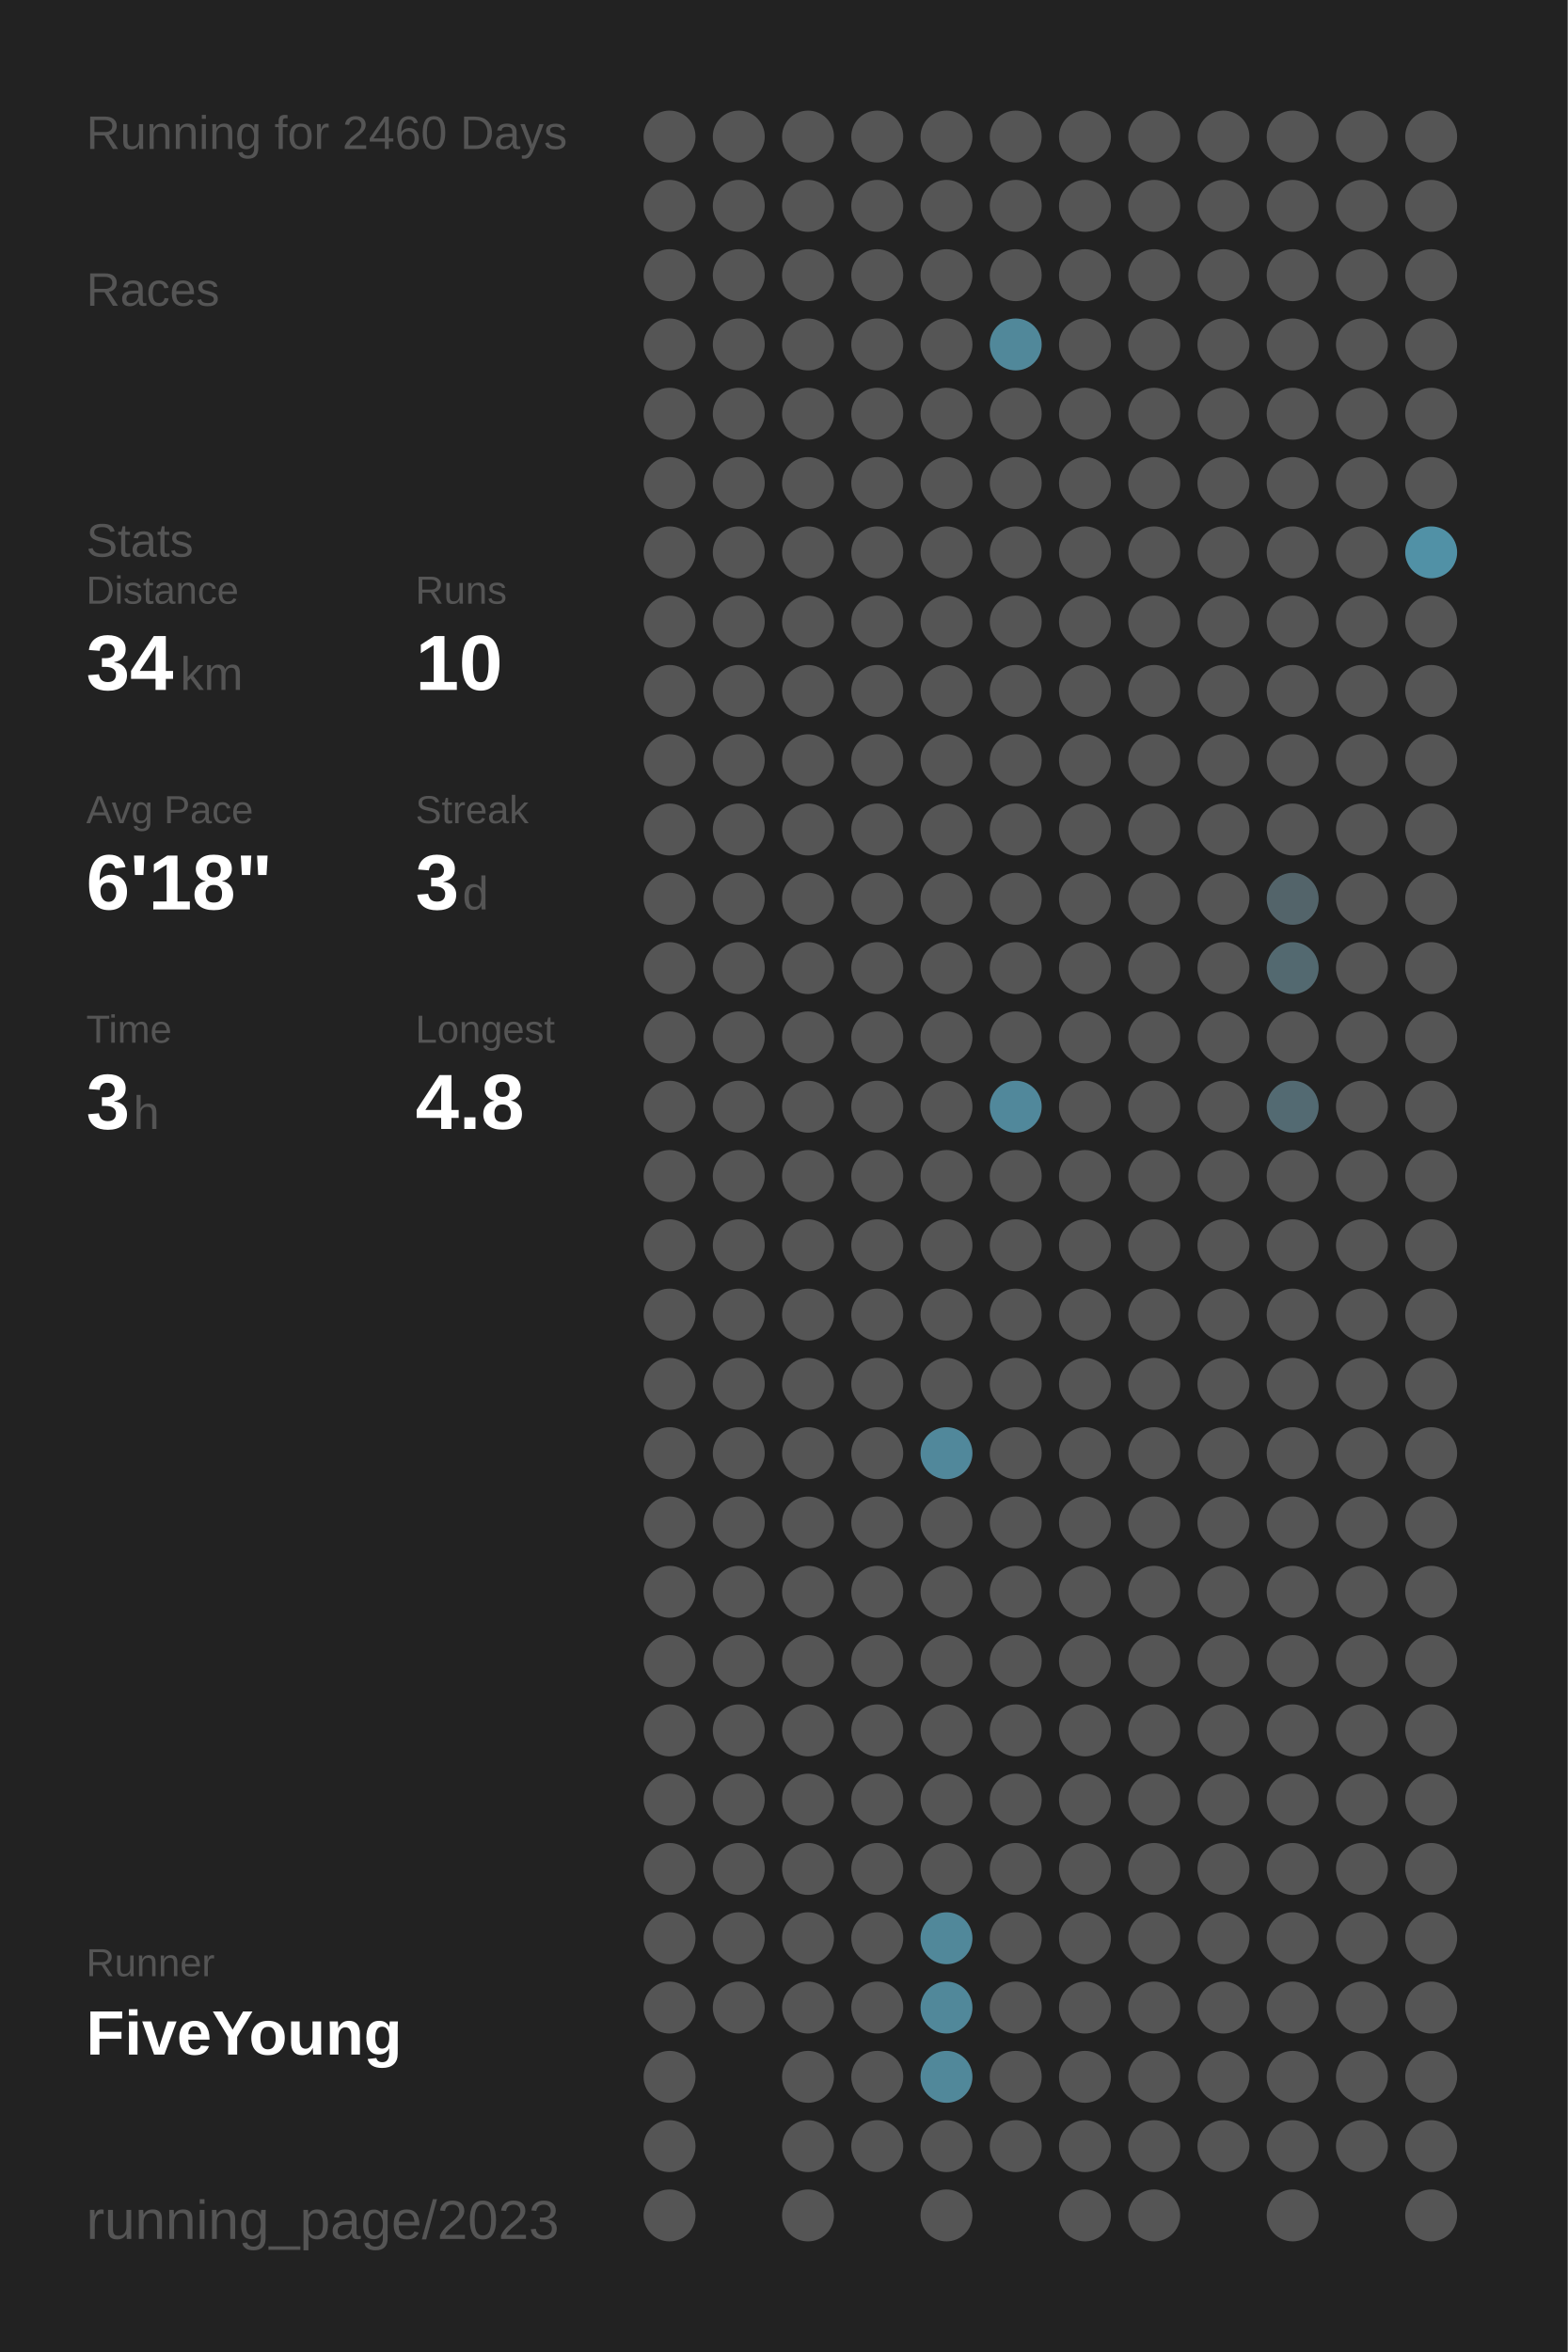
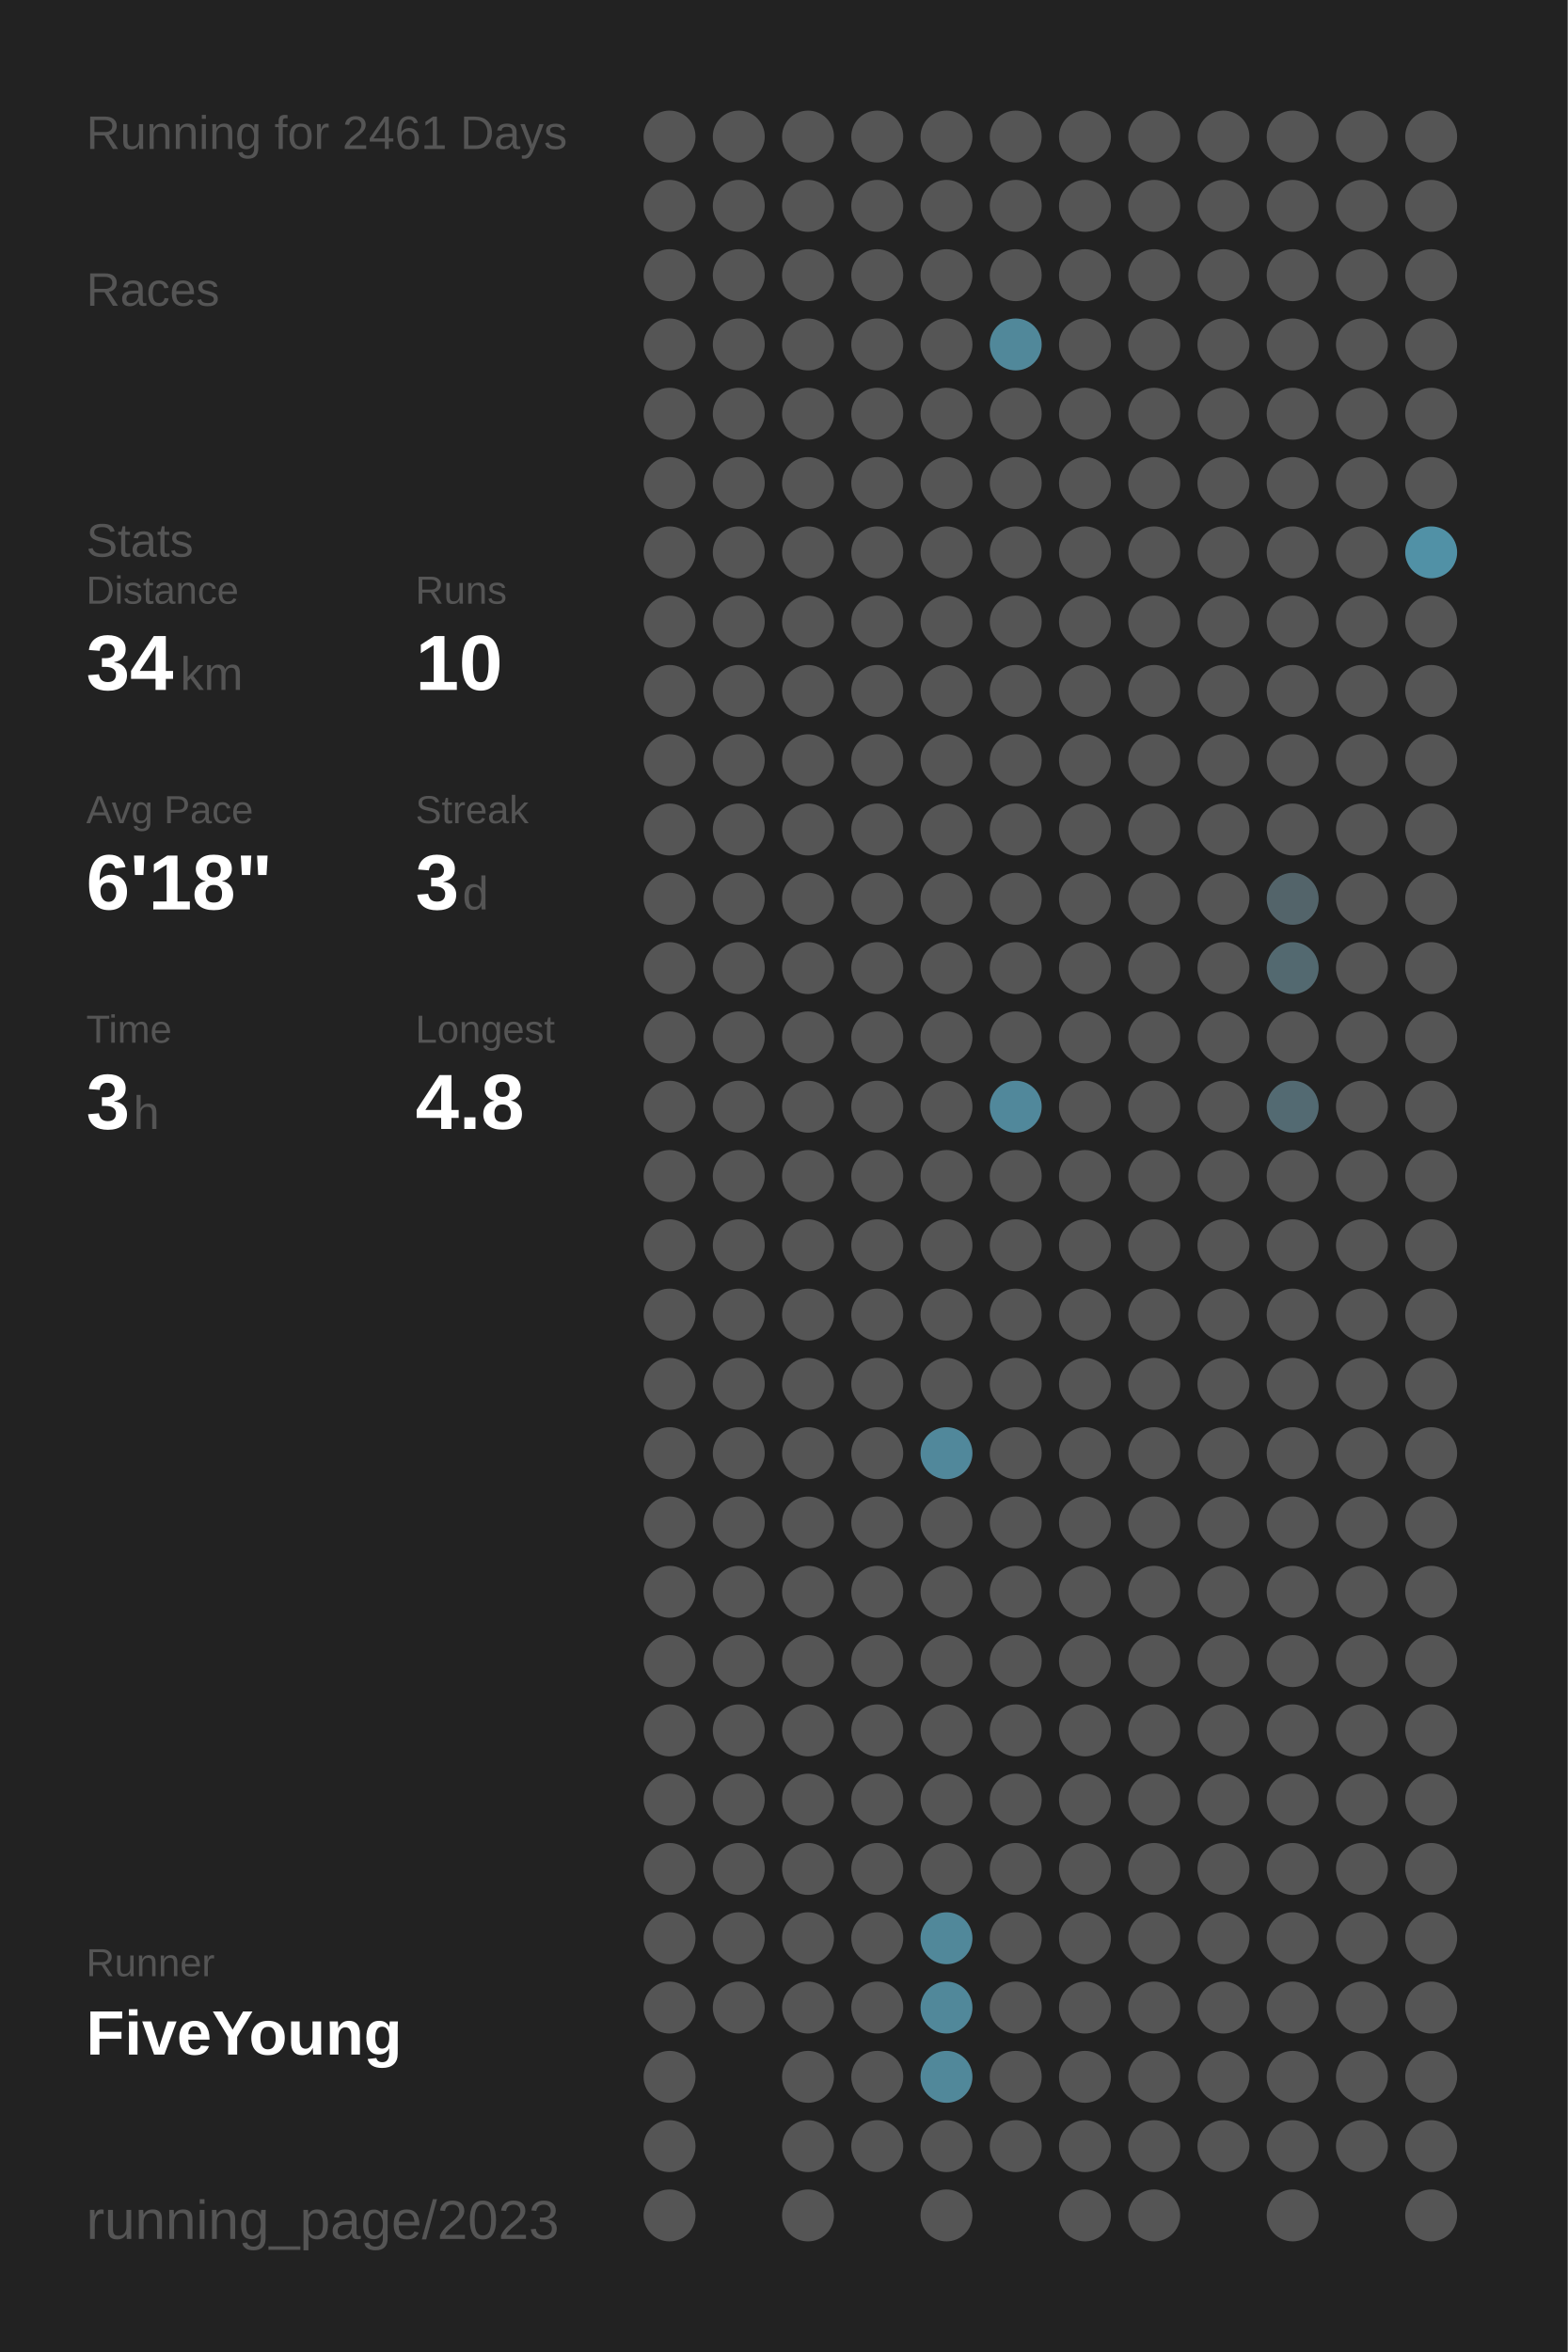
<svg xmlns="http://www.w3.org/2000/svg" baseProfile="full" height="300mm" version="1.1" viewBox="0,0,200,300" width="200mm">
  <defs />
  <rect fill="#222222" height="300" width="200" x="0" y="0" />
-   <text fill="#555555" style="font-size:6px; font-family:Arial;" x="11" y="19">Running for 2460 Days</text>
+   <text fill="#555555" style="font-size:6px; font-family:Arial;" x="11" y="19">Running for 2461 Days</text>
  <text fill="#555555" style="font-size:6px; font-family:Arial;" x="11" y="39">Races</text>
  <text fill="#555555" style="font-size:6px; font-family:Arial;" x="11" y="71">Stats</text>
  <text fill="#555555" style="font-size:5px; font-family:Arial;" x="11" y="77">Distance</text>
  <text fill="#FFFFFF" style="font-size:10px; font-family:Arial; font-weight:bold;" x="11" y="88">34</text>
  <text fill="#555555" style="font-size:6px; font-family:Arial;" x="23" y="88">km</text>
  <text fill="#555555" style="font-size:5px; font-family:Arial;" x="53" y="77">Runs</text>
  <text fill="#FFFFFF" style="font-size:10px; font-family:Arial; font-weight:bold;" x="53" y="88">10</text>
  <text fill="#555555" style="font-size:5px; font-family:Arial;" x="11" y="105">Avg Pace</text>
  <text fill="#FFFFFF" style="font-size:10px; font-family:Arial; font-weight:bold;" x="11" y="116">6'18"</text>
  <text fill="#555555" style="font-size:5px; font-family:Arial;" x="53" y="105">Streak</text>
  <text fill="#FFFFFF" style="font-size:10px; font-family:Arial; font-weight:bold;" x="53" y="116">3</text>
  <text fill="#555555" style="font-size:6px; font-family:Arial;" x="59" y="116">d</text>
  <text fill="#555555" style="font-size:5px; font-family:Arial;" x="11" y="133">Time</text>
  <text fill="#FFFFFF" style="font-size:10px; font-family:Arial; font-weight:bold;" x="11" y="144">3</text>
  <text fill="#555555" style="font-size:6px; font-family:Arial;" x="17" y="144">h</text>
  <text fill="#555555" style="font-size:5px; font-family:Arial;" x="53" y="133">Longest</text>
  <text fill="#FFFFFF" style="font-size:10px; font-family:Arial; font-weight:bold;" x="53" y="144">4.8</text>
  <text fill="#555555" style="font-size:5px; font-family:Arial;" x="11" y="252.065">Runner</text>
  <text fill="#FFFFFF" style="font-size:8px; font-family:Arial; font-weight:bold;" x="11" y="262.065">FiveYoung</text>
  <text fill="#555555" style="font-size:7px; font-family:Arial;" x="11" y="285.581">running_page/2023</text>
  <circle cx="85.417" cy="17.419" fill="#555555" r="3.312" />
  <circle cx="85.417" cy="26.258" fill="#555555" r="3.312" />
  <circle cx="85.417" cy="35.097" fill="#555555" r="3.312" />
  <circle cx="85.417" cy="43.935" fill="#555555" r="3.312" />
  <circle cx="85.417" cy="52.774" fill="#555555" r="3.312" />
  <circle cx="85.417" cy="61.613" fill="#555555" r="3.312" />
  <circle cx="85.417" cy="70.452" fill="#555555" r="3.312" />
  <circle cx="85.417" cy="79.29" fill="#555555" r="3.312" />
  <circle cx="85.417" cy="88.129" fill="#555555" r="3.312" />
  <circle cx="85.417" cy="96.968" fill="#555555" r="3.312" />
  <circle cx="85.417" cy="105.806" fill="#555555" r="3.312" />
  <circle cx="85.417" cy="114.645" fill="#555555" r="3.312" />
  <circle cx="85.417" cy="123.484" fill="#555555" r="3.312" />
  <circle cx="85.417" cy="132.323" fill="#555555" r="3.312" />
  <circle cx="85.417" cy="141.161" fill="#555555" r="3.312" />
  <circle cx="85.417" cy="150" fill="#555555" r="3.312" />
  <circle cx="85.417" cy="158.839" fill="#555555" r="3.312" />
  <circle cx="85.417" cy="167.677" fill="#555555" r="3.312" />
  <circle cx="85.417" cy="176.516" fill="#555555" r="3.312" />
  <circle cx="85.417" cy="185.355" fill="#555555" r="3.312" />
  <circle cx="85.417" cy="194.194" fill="#555555" r="3.312" />
  <circle cx="85.417" cy="203.032" fill="#555555" r="3.312" />
  <circle cx="85.417" cy="211.871" fill="#555555" r="3.312" />
  <circle cx="85.417" cy="220.71" fill="#555555" r="3.312" />
  <circle cx="85.417" cy="229.548" fill="#555555" r="3.312" />
  <circle cx="85.417" cy="238.387" fill="#555555" r="3.312" />
  <circle cx="85.417" cy="247.226" fill="#555555" r="3.312" />
  <circle cx="85.417" cy="256.065" fill="#555555" r="3.312" />
  <circle cx="85.417" cy="264.903" fill="#555555" r="3.312" />
  <circle cx="85.417" cy="273.742" fill="#555555" r="3.312" />
  <circle cx="85.417" cy="282.581" fill="#555555" r="3.312" />
  <circle cx="94.25" cy="17.419" fill="#555555" r="3.312" />
  <circle cx="94.25" cy="26.258" fill="#555555" r="3.312" />
  <circle cx="94.25" cy="35.097" fill="#555555" r="3.312" />
  <circle cx="94.25" cy="43.935" fill="#555555" r="3.312" />
  <circle cx="94.25" cy="52.774" fill="#555555" r="3.312" />
  <circle cx="94.25" cy="61.613" fill="#555555" r="3.312" />
  <circle cx="94.25" cy="70.452" fill="#555555" r="3.312" />
  <circle cx="94.25" cy="79.29" fill="#555555" r="3.312" />
  <circle cx="94.25" cy="88.129" fill="#555555" r="3.312" />
  <circle cx="94.25" cy="96.968" fill="#555555" r="3.312" />
  <circle cx="94.25" cy="105.806" fill="#555555" r="3.312" />
  <circle cx="94.25" cy="114.645" fill="#555555" r="3.312" />
  <circle cx="94.25" cy="123.484" fill="#555555" r="3.312" />
  <circle cx="94.25" cy="132.323" fill="#555555" r="3.312" />
  <circle cx="94.25" cy="141.161" fill="#555555" r="3.312" />
  <circle cx="94.25" cy="150" fill="#555555" r="3.312" />
  <circle cx="94.25" cy="158.839" fill="#555555" r="3.312" />
  <circle cx="94.25" cy="167.677" fill="#555555" r="3.312" />
  <circle cx="94.25" cy="176.516" fill="#555555" r="3.312" />
  <circle cx="94.25" cy="185.355" fill="#555555" r="3.312" />
  <circle cx="94.25" cy="194.194" fill="#555555" r="3.312" />
  <circle cx="94.25" cy="203.032" fill="#555555" r="3.312" />
  <circle cx="94.25" cy="211.871" fill="#555555" r="3.312" />
  <circle cx="94.25" cy="220.71" fill="#555555" r="3.312" />
  <circle cx="94.25" cy="229.548" fill="#555555" r="3.312" />
  <circle cx="94.25" cy="238.387" fill="#555555" r="3.312" />
  <circle cx="94.25" cy="247.226" fill="#555555" r="3.312" />
  <circle cx="94.25" cy="256.065" fill="#555555" r="3.312" />
  <circle cx="103.083" cy="17.419" fill="#555555" r="3.312" />
  <circle cx="103.083" cy="26.258" fill="#555555" r="3.312" />
  <circle cx="103.083" cy="35.097" fill="#555555" r="3.312" />
  <circle cx="103.083" cy="43.935" fill="#555555" r="3.312" />
  <circle cx="103.083" cy="52.774" fill="#555555" r="3.312" />
  <circle cx="103.083" cy="61.613" fill="#555555" r="3.312" />
  <circle cx="103.083" cy="70.452" fill="#555555" r="3.312" />
  <circle cx="103.083" cy="79.29" fill="#555555" r="3.312" />
  <circle cx="103.083" cy="88.129" fill="#555555" r="3.312" />
  <circle cx="103.083" cy="96.968" fill="#555555" r="3.312" />
  <circle cx="103.083" cy="105.806" fill="#555555" r="3.312" />
  <circle cx="103.083" cy="114.645" fill="#555555" r="3.312" />
  <circle cx="103.083" cy="123.484" fill="#555555" r="3.312" />
  <circle cx="103.083" cy="132.323" fill="#555555" r="3.312" />
  <circle cx="103.083" cy="141.161" fill="#555555" r="3.312" />
  <circle cx="103.083" cy="150" fill="#555555" r="3.312" />
  <circle cx="103.083" cy="158.839" fill="#555555" r="3.312" />
  <circle cx="103.083" cy="167.677" fill="#555555" r="3.312" />
  <circle cx="103.083" cy="176.516" fill="#555555" r="3.312" />
  <circle cx="103.083" cy="185.355" fill="#555555" r="3.312" />
  <circle cx="103.083" cy="194.194" fill="#555555" r="3.312" />
  <circle cx="103.083" cy="203.032" fill="#555555" r="3.312" />
  <circle cx="103.083" cy="211.871" fill="#555555" r="3.312" />
  <circle cx="103.083" cy="220.71" fill="#555555" r="3.312" />
  <circle cx="103.083" cy="229.548" fill="#555555" r="3.312" />
  <circle cx="103.083" cy="238.387" fill="#555555" r="3.312" />
  <circle cx="103.083" cy="247.226" fill="#555555" r="3.312" />
  <circle cx="103.083" cy="256.065" fill="#555555" r="3.312" />
  <circle cx="103.083" cy="264.903" fill="#555555" r="3.312" />
  <circle cx="103.083" cy="273.742" fill="#555555" r="3.312" />
  <circle cx="103.083" cy="282.581" fill="#555555" r="3.312" />
  <circle cx="111.917" cy="17.419" fill="#555555" r="3.312" />
  <circle cx="111.917" cy="26.258" fill="#555555" r="3.312" />
  <circle cx="111.917" cy="35.097" fill="#555555" r="3.312" />
  <circle cx="111.917" cy="43.935" fill="#555555" r="3.312" />
  <circle cx="111.917" cy="52.774" fill="#555555" r="3.312" />
  <circle cx="111.917" cy="61.613" fill="#555555" r="3.312" />
  <circle cx="111.917" cy="70.452" fill="#555555" r="3.312" />
  <circle cx="111.917" cy="79.29" fill="#555555" r="3.312" />
  <circle cx="111.917" cy="88.129" fill="#555555" r="3.312" />
  <circle cx="111.917" cy="96.968" fill="#555555" r="3.312" />
  <circle cx="111.917" cy="105.806" fill="#555555" r="3.312" />
  <circle cx="111.917" cy="114.645" fill="#555555" r="3.312" />
  <circle cx="111.917" cy="123.484" fill="#555555" r="3.312" />
  <circle cx="111.917" cy="132.323" fill="#555555" r="3.312" />
  <circle cx="111.917" cy="141.161" fill="#555555" r="3.312" />
  <circle cx="111.917" cy="150" fill="#555555" r="3.312" />
  <circle cx="111.917" cy="158.839" fill="#555555" r="3.312" />
  <circle cx="111.917" cy="167.677" fill="#555555" r="3.312" />
  <circle cx="111.917" cy="176.516" fill="#555555" r="3.312" />
  <circle cx="111.917" cy="185.355" fill="#555555" r="3.312" />
  <circle cx="111.917" cy="194.194" fill="#555555" r="3.312" />
  <circle cx="111.917" cy="203.032" fill="#555555" r="3.312" />
  <circle cx="111.917" cy="211.871" fill="#555555" r="3.312" />
  <circle cx="111.917" cy="220.71" fill="#555555" r="3.312" />
  <circle cx="111.917" cy="229.548" fill="#555555" r="3.312" />
  <circle cx="111.917" cy="238.387" fill="#555555" r="3.312" />
  <circle cx="111.917" cy="247.226" fill="#555555" r="3.312" />
  <circle cx="111.917" cy="256.065" fill="#555555" r="3.312" />
  <circle cx="111.917" cy="264.903" fill="#555555" r="3.312" />
  <circle cx="111.917" cy="273.742" fill="#555555" r="3.312" />
  <circle cx="120.75" cy="17.419" fill="#555555" r="3.312" />
  <circle cx="120.75" cy="26.258" fill="#555555" r="3.312" />
  <circle cx="120.75" cy="35.097" fill="#555555" r="3.312" />
  <circle cx="120.75" cy="43.935" fill="#555555" r="3.312" />
  <circle cx="120.75" cy="52.774" fill="#555555" r="3.312" />
  <circle cx="120.75" cy="61.613" fill="#555555" r="3.312" />
  <circle cx="120.75" cy="70.452" fill="#555555" r="3.312" />
  <circle cx="120.75" cy="79.29" fill="#555555" r="3.312" />
  <circle cx="120.75" cy="88.129" fill="#555555" r="3.312" />
  <circle cx="120.75" cy="96.968" fill="#555555" r="3.312" />
  <circle cx="120.75" cy="105.806" fill="#555555" r="3.312" />
  <circle cx="120.75" cy="114.645" fill="#555555" r="3.312" />
  <circle cx="120.75" cy="123.484" fill="#555555" r="3.312" />
  <circle cx="120.75" cy="132.323" fill="#555555" r="3.312" />
  <circle cx="120.75" cy="141.161" fill="#555555" r="3.312" />
  <circle cx="120.75" cy="150" fill="#555555" r="3.312" />
  <circle cx="120.75" cy="158.839" fill="#555555" r="3.312" />
  <circle cx="120.75" cy="167.677" fill="#555555" r="3.312" />
  <circle cx="120.75" cy="176.516" fill="#555555" r="3.312" />
  <circle cx="120.75" cy="185.355" fill="#51889b" r="3.312" />
  <circle cx="120.75" cy="194.194" fill="#555555" r="3.312" />
  <circle cx="120.75" cy="203.032" fill="#555555" r="3.312" />
  <circle cx="120.75" cy="211.871" fill="#555555" r="3.312" />
  <circle cx="120.75" cy="220.71" fill="#555555" r="3.312" />
  <circle cx="120.75" cy="229.548" fill="#555555" r="3.312" />
  <circle cx="120.75" cy="238.387" fill="#555555" r="3.312" />
  <circle cx="120.75" cy="247.226" fill="#51889a" r="3.312" />
  <circle cx="120.75" cy="256.065" fill="#51889a" r="3.312" />
  <circle cx="120.75" cy="264.903" fill="#51889a" r="3.312" />
  <circle cx="120.75" cy="273.742" fill="#555555" r="3.312" />
  <circle cx="120.75" cy="282.581" fill="#555555" r="3.312" />
  <circle cx="129.583" cy="17.419" fill="#555555" r="3.312" />
  <circle cx="129.583" cy="26.258" fill="#555555" r="3.312" />
  <circle cx="129.583" cy="35.097" fill="#555555" r="3.312" />
  <circle cx="129.583" cy="43.935" fill="#51889a" r="3.312" />
  <circle cx="129.583" cy="52.774" fill="#555555" r="3.312" />
  <circle cx="129.583" cy="61.613" fill="#555555" r="3.312" />
  <circle cx="129.583" cy="70.452" fill="#555555" r="3.312" />
  <circle cx="129.583" cy="79.29" fill="#555555" r="3.312" />
  <circle cx="129.583" cy="88.129" fill="#555555" r="3.312" />
  <circle cx="129.583" cy="96.968" fill="#555555" r="3.312" />
  <circle cx="129.583" cy="105.806" fill="#555555" r="3.312" />
  <circle cx="129.583" cy="114.645" fill="#555555" r="3.312" />
  <circle cx="129.583" cy="123.484" fill="#555555" r="3.312" />
  <circle cx="129.583" cy="132.323" fill="#555555" r="3.312" />
  <circle cx="129.583" cy="141.161" fill="#51889b" r="3.312" />
  <circle cx="129.583" cy="150" fill="#555555" r="3.312" />
  <circle cx="129.583" cy="158.839" fill="#555555" r="3.312" />
  <circle cx="129.583" cy="167.677" fill="#555555" r="3.312" />
  <circle cx="129.583" cy="176.516" fill="#555555" r="3.312" />
  <circle cx="129.583" cy="185.355" fill="#555555" r="3.312" />
  <circle cx="129.583" cy="194.194" fill="#555555" r="3.312" />
  <circle cx="129.583" cy="203.032" fill="#555555" r="3.312" />
  <circle cx="129.583" cy="211.871" fill="#555555" r="3.312" />
  <circle cx="129.583" cy="220.71" fill="#555555" r="3.312" />
  <circle cx="129.583" cy="229.548" fill="#555555" r="3.312" />
  <circle cx="129.583" cy="238.387" fill="#555555" r="3.312" />
  <circle cx="129.583" cy="247.226" fill="#555555" r="3.312" />
  <circle cx="129.583" cy="256.065" fill="#555555" r="3.312" />
  <circle cx="129.583" cy="264.903" fill="#555555" r="3.312" />
  <circle cx="129.583" cy="273.742" fill="#555555" r="3.312" />
  <circle cx="138.417" cy="17.419" fill="#555555" r="3.312" />
  <circle cx="138.417" cy="26.258" fill="#555555" r="3.312" />
  <circle cx="138.417" cy="35.097" fill="#555555" r="3.312" />
  <circle cx="138.417" cy="43.935" fill="#555555" r="3.312" />
  <circle cx="138.417" cy="52.774" fill="#555555" r="3.312" />
  <circle cx="138.417" cy="61.613" fill="#555555" r="3.312" />
  <circle cx="138.417" cy="70.452" fill="#555555" r="3.312" />
  <circle cx="138.417" cy="79.29" fill="#555555" r="3.312" />
  <circle cx="138.417" cy="88.129" fill="#555555" r="3.312" />
  <circle cx="138.417" cy="96.968" fill="#555555" r="3.312" />
  <circle cx="138.417" cy="105.806" fill="#555555" r="3.312" />
  <circle cx="138.417" cy="114.645" fill="#555555" r="3.312" />
  <circle cx="138.417" cy="123.484" fill="#555555" r="3.312" />
  <circle cx="138.417" cy="132.323" fill="#555555" r="3.312" />
  <circle cx="138.417" cy="141.161" fill="#555555" r="3.312" />
  <circle cx="138.417" cy="150" fill="#555555" r="3.312" />
  <circle cx="138.417" cy="158.839" fill="#555555" r="3.312" />
  <circle cx="138.417" cy="167.677" fill="#555555" r="3.312" />
  <circle cx="138.417" cy="176.516" fill="#555555" r="3.312" />
  <circle cx="138.417" cy="185.355" fill="#555555" r="3.312" />
  <circle cx="138.417" cy="194.194" fill="#555555" r="3.312" />
  <circle cx="138.417" cy="203.032" fill="#555555" r="3.312" />
  <circle cx="138.417" cy="211.871" fill="#555555" r="3.312" />
  <circle cx="138.417" cy="220.71" fill="#555555" r="3.312" />
  <circle cx="138.417" cy="229.548" fill="#555555" r="3.312" />
  <circle cx="138.417" cy="238.387" fill="#555555" r="3.312" />
  <circle cx="138.417" cy="247.226" fill="#555555" r="3.312" />
  <circle cx="138.417" cy="256.065" fill="#555555" r="3.312" />
  <circle cx="138.417" cy="264.903" fill="#555555" r="3.312" />
  <circle cx="138.417" cy="273.742" fill="#555555" r="3.312" />
  <circle cx="138.417" cy="282.581" fill="#555555" r="3.312" />
  <circle cx="147.25" cy="17.419" fill="#555555" r="3.312" />
  <circle cx="147.25" cy="26.258" fill="#555555" r="3.312" />
  <circle cx="147.25" cy="35.097" fill="#555555" r="3.312" />
  <circle cx="147.25" cy="43.935" fill="#555555" r="3.312" />
  <circle cx="147.25" cy="52.774" fill="#555555" r="3.312" />
  <circle cx="147.25" cy="61.613" fill="#555555" r="3.312" />
  <circle cx="147.25" cy="70.452" fill="#555555" r="3.312" />
  <circle cx="147.25" cy="79.29" fill="#555555" r="3.312" />
  <circle cx="147.25" cy="88.129" fill="#555555" r="3.312" />
  <circle cx="147.25" cy="96.968" fill="#555555" r="3.312" />
  <circle cx="147.25" cy="105.806" fill="#555555" r="3.312" />
  <circle cx="147.25" cy="114.645" fill="#555555" r="3.312" />
  <circle cx="147.25" cy="123.484" fill="#555555" r="3.312" />
  <circle cx="147.25" cy="132.323" fill="#555555" r="3.312" />
  <circle cx="147.25" cy="141.161" fill="#555555" r="3.312" />
  <circle cx="147.25" cy="150" fill="#555555" r="3.312" />
  <circle cx="147.25" cy="158.839" fill="#555555" r="3.312" />
  <circle cx="147.25" cy="167.677" fill="#555555" r="3.312" />
  <circle cx="147.25" cy="176.516" fill="#555555" r="3.312" />
  <circle cx="147.25" cy="185.355" fill="#555555" r="3.312" />
  <circle cx="147.25" cy="194.194" fill="#555555" r="3.312" />
  <circle cx="147.25" cy="203.032" fill="#555555" r="3.312" />
  <circle cx="147.25" cy="211.871" fill="#555555" r="3.312" />
  <circle cx="147.25" cy="220.71" fill="#555555" r="3.312" />
  <circle cx="147.25" cy="229.548" fill="#555555" r="3.312" />
  <circle cx="147.25" cy="238.387" fill="#555555" r="3.312" />
  <circle cx="147.25" cy="247.226" fill="#555555" r="3.312" />
  <circle cx="147.25" cy="256.065" fill="#555555" r="3.312" />
  <circle cx="147.25" cy="264.903" fill="#555555" r="3.312" />
  <circle cx="147.25" cy="273.742" fill="#555555" r="3.312" />
  <circle cx="147.25" cy="282.581" fill="#555555" r="3.312" />
  <circle cx="156.083" cy="17.419" fill="#555555" r="3.312" />
  <circle cx="156.083" cy="26.258" fill="#555555" r="3.312" />
  <circle cx="156.083" cy="35.097" fill="#555555" r="3.312" />
  <circle cx="156.083" cy="43.935" fill="#555555" r="3.312" />
  <circle cx="156.083" cy="52.774" fill="#555555" r="3.312" />
  <circle cx="156.083" cy="61.613" fill="#555555" r="3.312" />
  <circle cx="156.083" cy="70.452" fill="#555555" r="3.312" />
  <circle cx="156.083" cy="79.29" fill="#555555" r="3.312" />
  <circle cx="156.083" cy="88.129" fill="#555555" r="3.312" />
  <circle cx="156.083" cy="96.968" fill="#555555" r="3.312" />
  <circle cx="156.083" cy="105.806" fill="#555555" r="3.312" />
  <circle cx="156.083" cy="114.645" fill="#555555" r="3.312" />
  <circle cx="156.083" cy="123.484" fill="#555555" r="3.312" />
  <circle cx="156.083" cy="132.323" fill="#555555" r="3.312" />
  <circle cx="156.083" cy="141.161" fill="#555555" r="3.312" />
  <circle cx="156.083" cy="150" fill="#555555" r="3.312" />
  <circle cx="156.083" cy="158.839" fill="#555555" r="3.312" />
  <circle cx="156.083" cy="167.677" fill="#555555" r="3.312" />
  <circle cx="156.083" cy="176.516" fill="#555555" r="3.312" />
  <circle cx="156.083" cy="185.355" fill="#555555" r="3.312" />
  <circle cx="156.083" cy="194.194" fill="#555555" r="3.312" />
  <circle cx="156.083" cy="203.032" fill="#555555" r="3.312" />
  <circle cx="156.083" cy="211.871" fill="#555555" r="3.312" />
  <circle cx="156.083" cy="220.71" fill="#555555" r="3.312" />
  <circle cx="156.083" cy="229.548" fill="#555555" r="3.312" />
  <circle cx="156.083" cy="238.387" fill="#555555" r="3.312" />
  <circle cx="156.083" cy="247.226" fill="#555555" r="3.312" />
  <circle cx="156.083" cy="256.065" fill="#555555" r="3.312" />
  <circle cx="156.083" cy="264.903" fill="#555555" r="3.312" />
  <circle cx="156.083" cy="273.742" fill="#555555" r="3.312" />
  <circle cx="164.917" cy="17.419" fill="#555555" r="3.312" />
  <circle cx="164.917" cy="26.258" fill="#555555" r="3.312" />
  <circle cx="164.917" cy="35.097" fill="#555555" r="3.312" />
  <circle cx="164.917" cy="43.935" fill="#555555" r="3.312" />
  <circle cx="164.917" cy="52.774" fill="#555555" r="3.312" />
  <circle cx="164.917" cy="61.613" fill="#555555" r="3.312" />
  <circle cx="164.917" cy="70.452" fill="#555555" r="3.312" />
  <circle cx="164.917" cy="79.29" fill="#555555" r="3.312" />
  <circle cx="164.917" cy="88.129" fill="#555555" r="3.312" />
  <circle cx="164.917" cy="96.968" fill="#555555" r="3.312" />
  <circle cx="164.917" cy="105.806" fill="#555555" r="3.312" />
  <circle cx="164.917" cy="114.645" fill="#53646a" r="3.312" />
  <circle cx="164.917" cy="123.484" fill="#536970" r="3.312" />
  <circle cx="164.917" cy="132.323" fill="#555555" r="3.312" />
  <circle cx="164.917" cy="141.161" fill="#536a72" r="3.312" />
  <circle cx="164.917" cy="150" fill="#555555" r="3.312" />
  <circle cx="164.917" cy="158.839" fill="#555555" r="3.312" />
  <circle cx="164.917" cy="167.677" fill="#555555" r="3.312" />
  <circle cx="164.917" cy="176.516" fill="#555555" r="3.312" />
  <circle cx="164.917" cy="185.355" fill="#555555" r="3.312" />
  <circle cx="164.917" cy="194.194" fill="#555555" r="3.312" />
  <circle cx="164.917" cy="203.032" fill="#555555" r="3.312" />
  <circle cx="164.917" cy="211.871" fill="#555555" r="3.312" />
  <circle cx="164.917" cy="220.71" fill="#555555" r="3.312" />
  <circle cx="164.917" cy="229.548" fill="#555555" r="3.312" />
  <circle cx="164.917" cy="238.387" fill="#555555" r="3.312" />
  <circle cx="164.917" cy="247.226" fill="#555555" r="3.312" />
  <circle cx="164.917" cy="256.065" fill="#555555" r="3.312" />
  <circle cx="164.917" cy="264.903" fill="#555555" r="3.312" />
  <circle cx="164.917" cy="273.742" fill="#555555" r="3.312" />
  <circle cx="164.917" cy="282.581" fill="#555555" r="3.312" />
  <circle cx="173.75" cy="17.419" fill="#555555" r="3.312" />
  <circle cx="173.75" cy="26.258" fill="#555555" r="3.312" />
  <circle cx="173.75" cy="35.097" fill="#555555" r="3.312" />
  <circle cx="173.75" cy="43.935" fill="#555555" r="3.312" />
  <circle cx="173.75" cy="52.774" fill="#555555" r="3.312" />
  <circle cx="173.75" cy="61.613" fill="#555555" r="3.312" />
  <circle cx="173.75" cy="70.452" fill="#555555" r="3.312" />
  <circle cx="173.75" cy="79.29" fill="#555555" r="3.312" />
  <circle cx="173.75" cy="88.129" fill="#555555" r="3.312" />
  <circle cx="173.75" cy="96.968" fill="#555555" r="3.312" />
  <circle cx="173.75" cy="105.806" fill="#555555" r="3.312" />
  <circle cx="173.75" cy="114.645" fill="#555555" r="3.312" />
  <circle cx="173.75" cy="123.484" fill="#555555" r="3.312" />
  <circle cx="173.75" cy="132.323" fill="#555555" r="3.312" />
  <circle cx="173.75" cy="141.161" fill="#555555" r="3.312" />
  <circle cx="173.75" cy="150" fill="#555555" r="3.312" />
  <circle cx="173.75" cy="158.839" fill="#555555" r="3.312" />
  <circle cx="173.75" cy="167.677" fill="#555555" r="3.312" />
  <circle cx="173.75" cy="176.516" fill="#555555" r="3.312" />
  <circle cx="173.75" cy="185.355" fill="#555555" r="3.312" />
  <circle cx="173.75" cy="194.194" fill="#555555" r="3.312" />
  <circle cx="173.75" cy="203.032" fill="#555555" r="3.312" />
  <circle cx="173.75" cy="211.871" fill="#555555" r="3.312" />
  <circle cx="173.75" cy="220.71" fill="#555555" r="3.312" />
  <circle cx="173.75" cy="229.548" fill="#555555" r="3.312" />
  <circle cx="173.75" cy="238.387" fill="#555555" r="3.312" />
  <circle cx="173.75" cy="247.226" fill="#555555" r="3.312" />
  <circle cx="173.75" cy="256.065" fill="#555555" r="3.312" />
  <circle cx="173.75" cy="264.903" fill="#555555" r="3.312" />
  <circle cx="173.75" cy="273.742" fill="#555555" r="3.312" />
  <circle cx="182.583" cy="17.419" fill="#555555" r="3.312" />
  <circle cx="182.583" cy="26.258" fill="#555555" r="3.312" />
  <circle cx="182.583" cy="35.097" fill="#555555" r="3.312" />
  <circle cx="182.583" cy="43.935" fill="#555555" r="3.312" />
  <circle cx="182.583" cy="52.774" fill="#555555" r="3.312" />
  <circle cx="182.583" cy="61.613" fill="#555555" r="3.312" />
  <circle cx="182.583" cy="70.452" fill="#5191a6" r="3.312" />
  <circle cx="182.583" cy="79.29" fill="#555555" r="3.312" />
  <circle cx="182.583" cy="88.129" fill="#555555" r="3.312" />
  <circle cx="182.583" cy="96.968" fill="#555555" r="3.312" />
  <circle cx="182.583" cy="105.806" fill="#555555" r="3.312" />
  <circle cx="182.583" cy="114.645" fill="#555555" r="3.312" />
  <circle cx="182.583" cy="123.484" fill="#555555" r="3.312" />
  <circle cx="182.583" cy="132.323" fill="#555555" r="3.312" />
  <circle cx="182.583" cy="141.161" fill="#555555" r="3.312" />
  <circle cx="182.583" cy="150" fill="#555555" r="3.312" />
  <circle cx="182.583" cy="158.839" fill="#555555" r="3.312" />
  <circle cx="182.583" cy="167.677" fill="#555555" r="3.312" />
  <circle cx="182.583" cy="176.516" fill="#555555" r="3.312" />
  <circle cx="182.583" cy="185.355" fill="#555555" r="3.312" />
  <circle cx="182.583" cy="194.194" fill="#555555" r="3.312" />
  <circle cx="182.583" cy="203.032" fill="#555555" r="3.312" />
  <circle cx="182.583" cy="211.871" fill="#555555" r="3.312" />
  <circle cx="182.583" cy="220.71" fill="#555555" r="3.312" />
  <circle cx="182.583" cy="229.548" fill="#555555" r="3.312" />
  <circle cx="182.583" cy="238.387" fill="#555555" r="3.312" />
  <circle cx="182.583" cy="247.226" fill="#555555" r="3.312" />
  <circle cx="182.583" cy="256.065" fill="#555555" r="3.312" />
  <circle cx="182.583" cy="264.903" fill="#555555" r="3.312" />
  <circle cx="182.583" cy="273.742" fill="#555555" r="3.312" />
  <circle cx="182.583" cy="282.581" fill="#555555" r="3.312" />
</svg>
